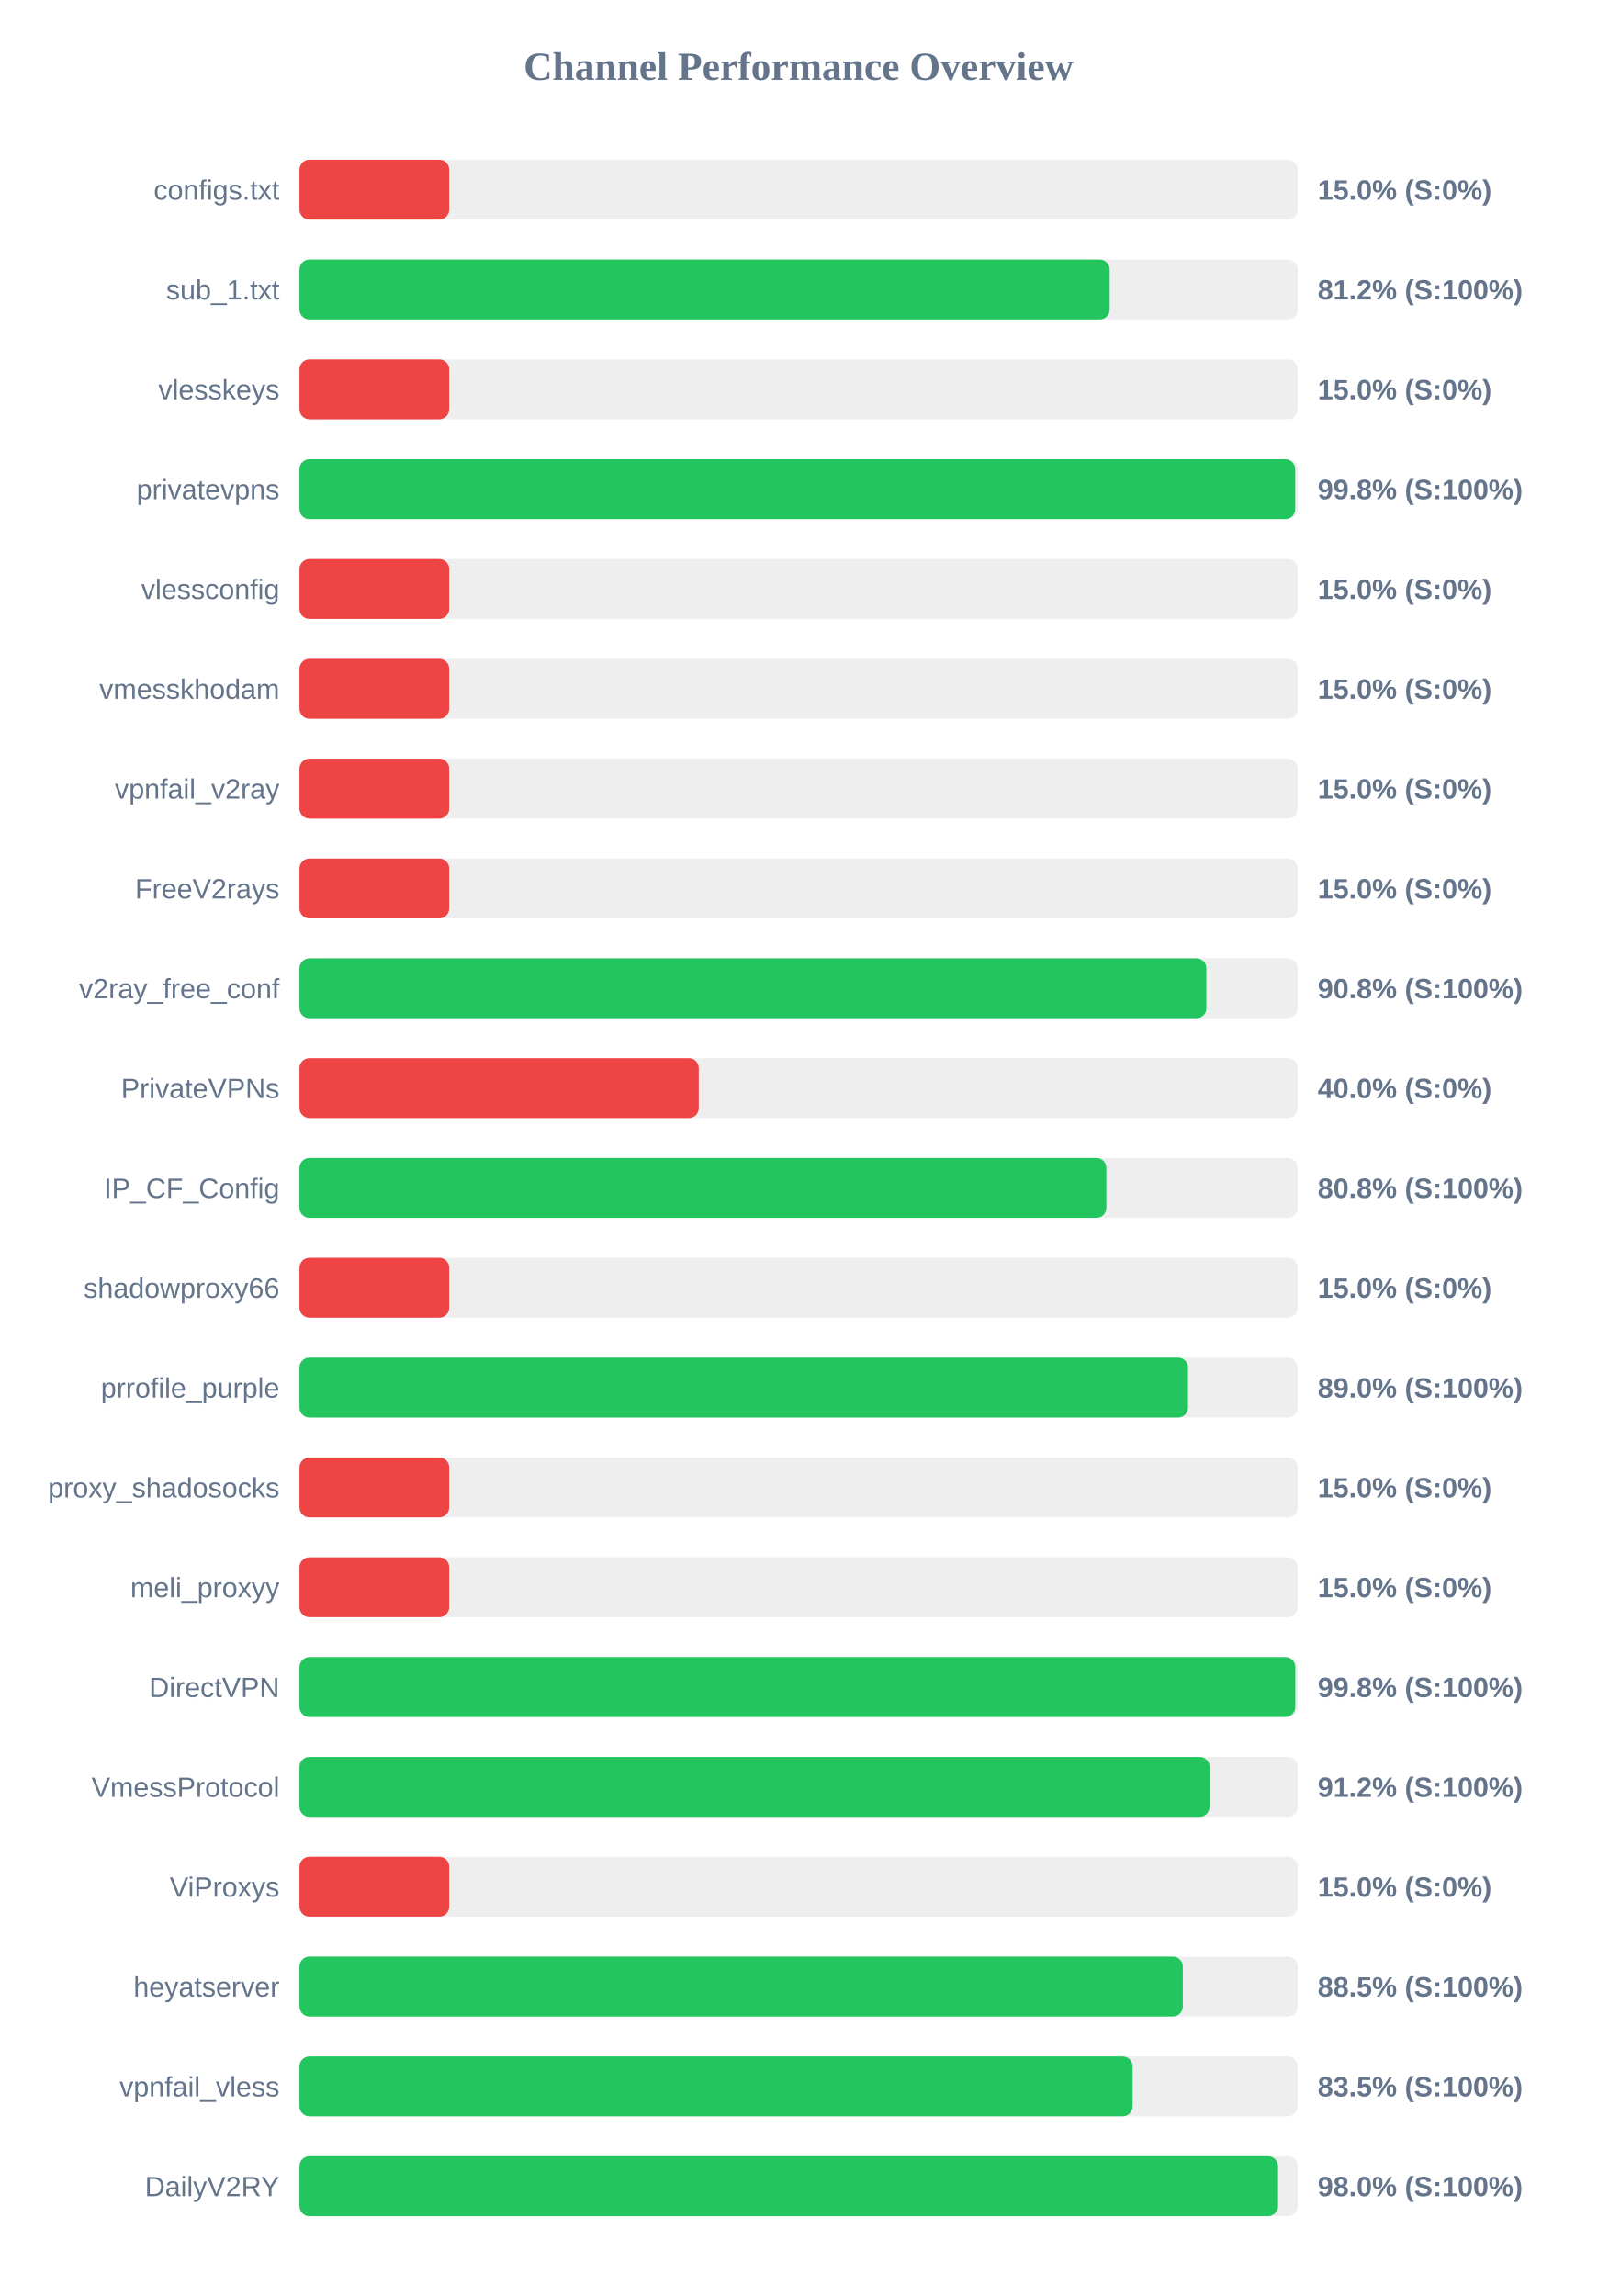
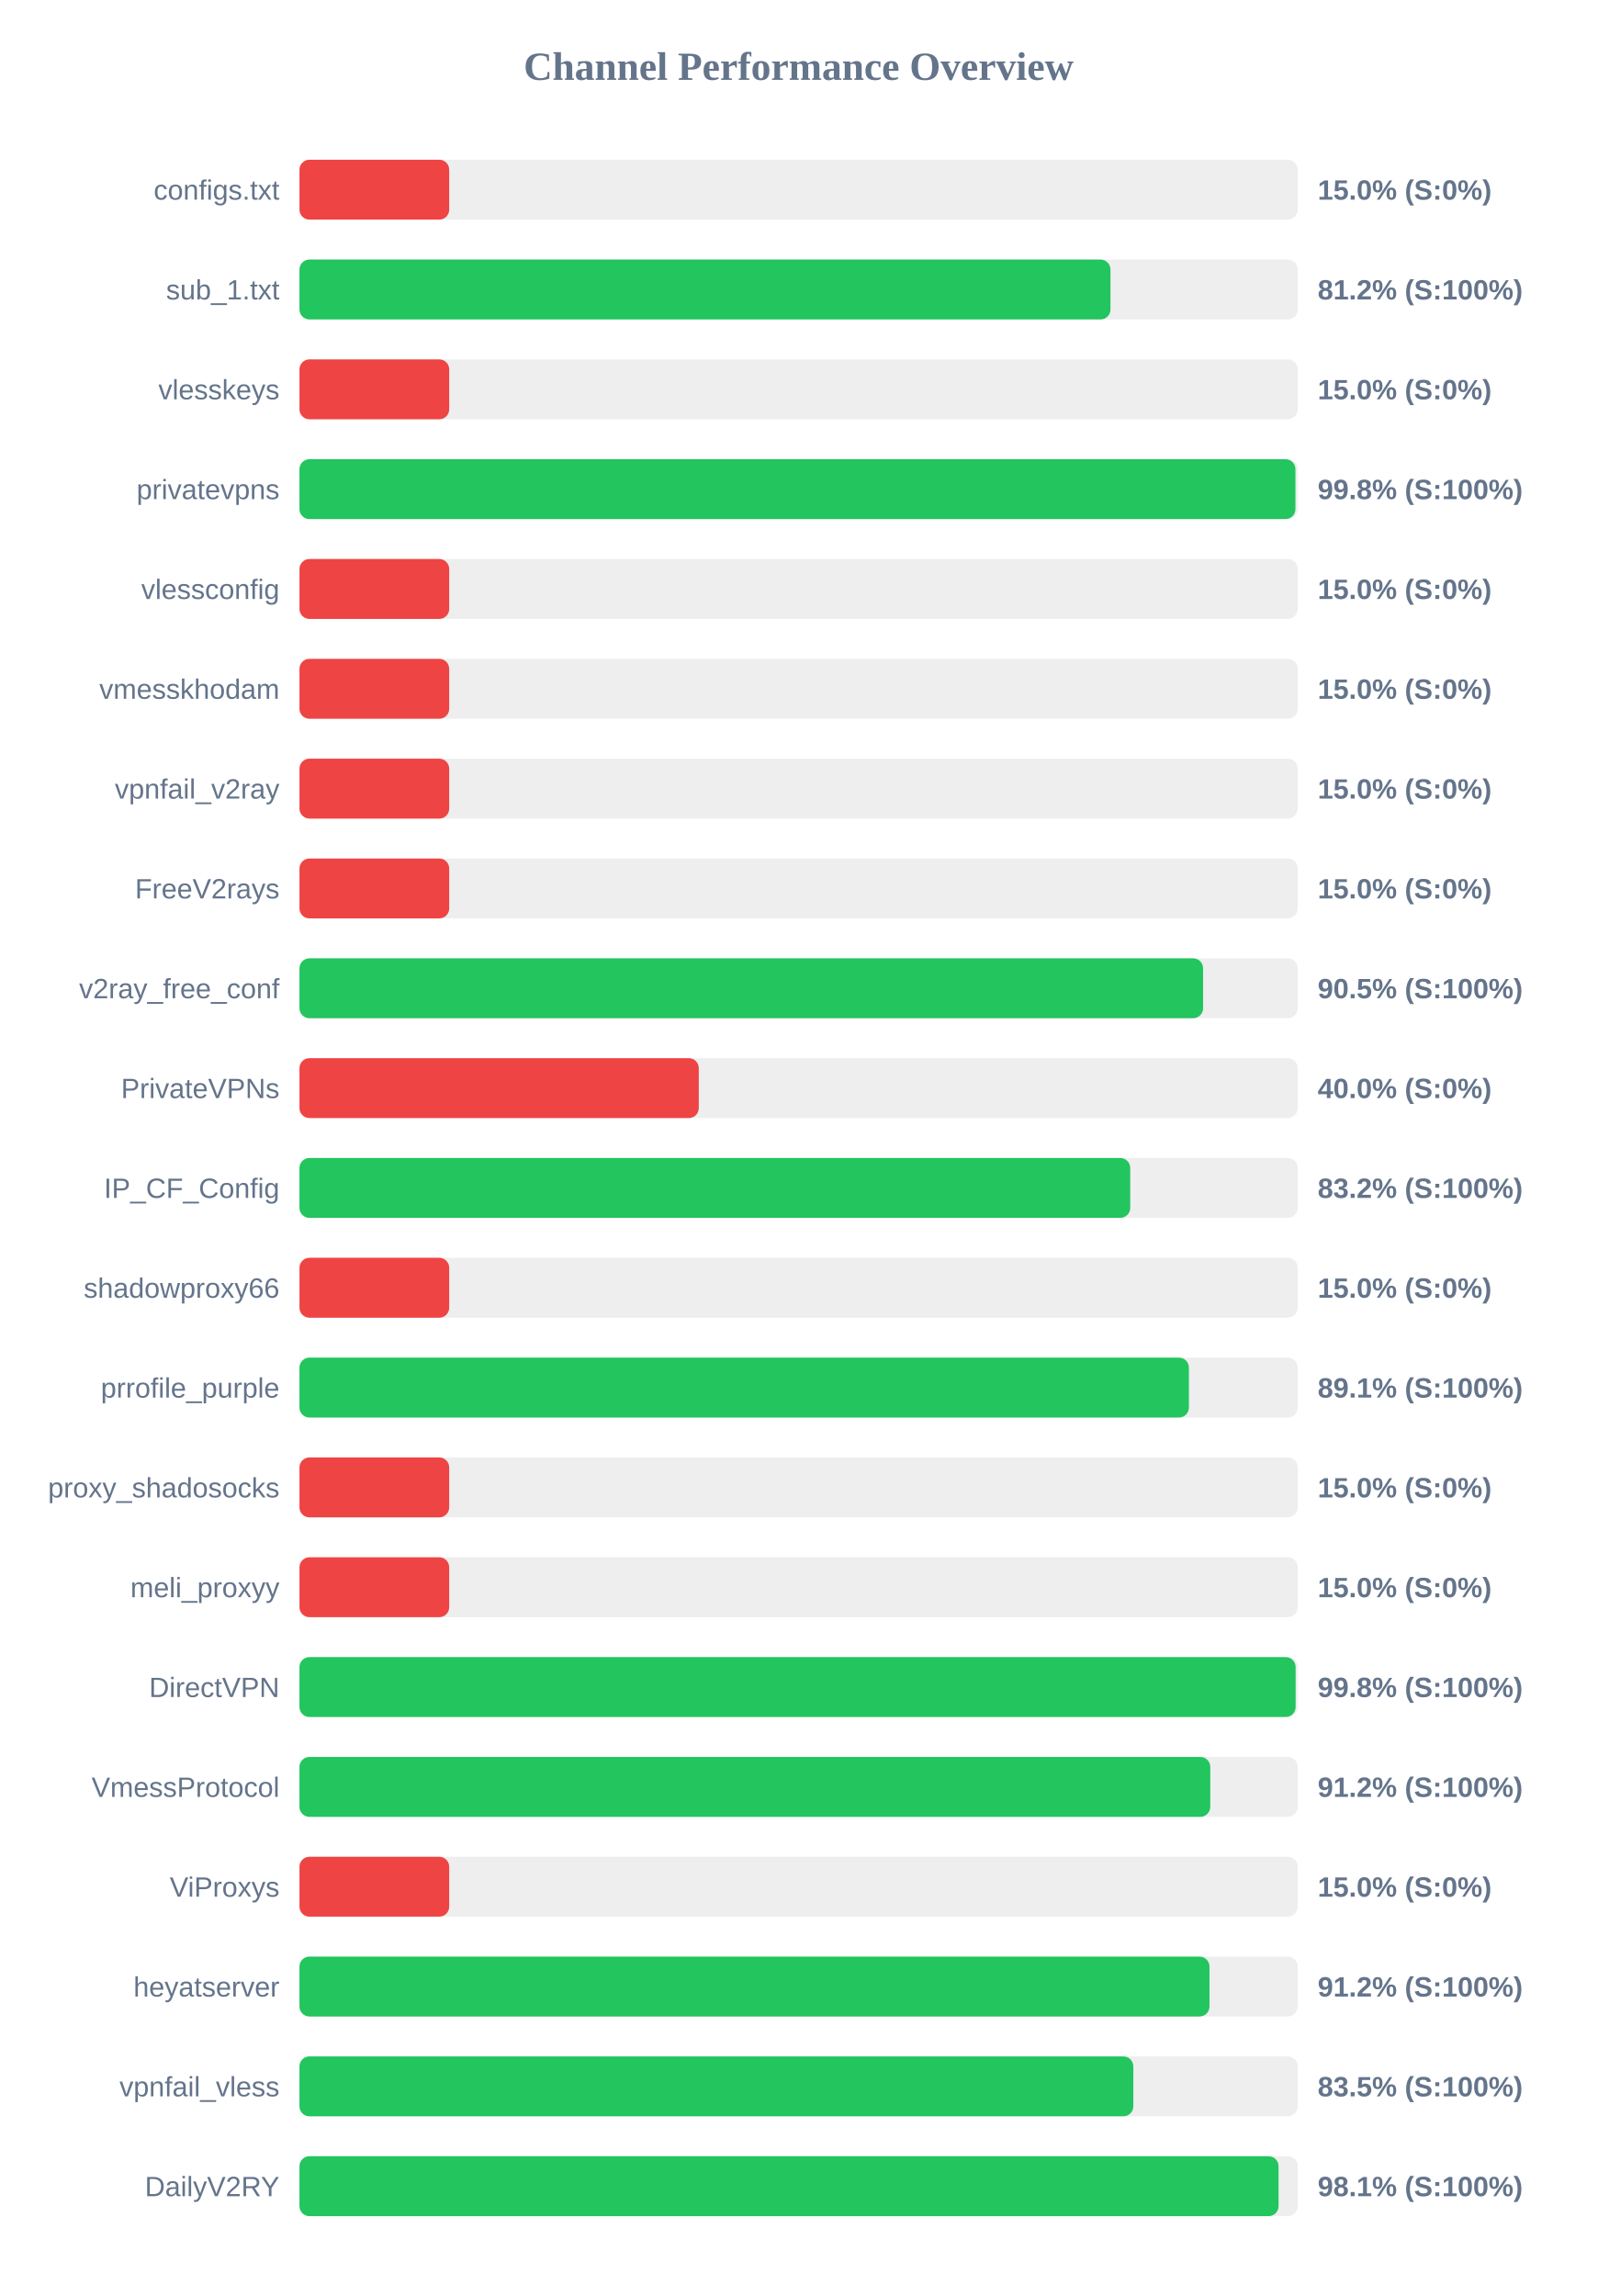
<svg xmlns="http://www.w3.org/2000/svg" width="800" height="1150" version="1.1">
  <style>
        .row { font: 14px Arial; fill: #64748b; }
        .score { font: bold 14px Arial; fill: #64748b; }
    </style>
  <text x="400" y="40" text-anchor="middle" font-size="20px" font-weight="bold" fill="#64748b">Channel Performance Overview</text>
  <rect x="150" y="80" width="500" height="30" fill="#eee" rx="5" />
  <rect x="150" y="80" width="75.0" height="30" fill="#ef4444" rx="5" />
  <text x="140" y="100" text-anchor="end" class="row">configs.txt</text>
  <text x="660" y="100" text-anchor="start" class="score">15.0% (S:0%)</text>
  <rect x="150" y="130" width="500" height="30" fill="#eee" rx="5" />
-   <rect x="150" y="130" width="405.8" height="30" fill="#22c55e" rx="5" />
+   <rect x="150" y="130" width="406.2" height="30" fill="#22c55e" rx="5" />
  <text x="140" y="150" text-anchor="end" class="row">sub_1.txt</text>
  <text x="660" y="150" text-anchor="start" class="score">81.2% (S:100%)</text>
  <rect x="150" y="180" width="500" height="30" fill="#eee" rx="5" />
  <rect x="150" y="180" width="75.0" height="30" fill="#ef4444" rx="5" />
  <text x="140" y="200" text-anchor="end" class="row">vlesskeys</text>
  <text x="660" y="200" text-anchor="start" class="score">15.0% (S:0%)</text>
  <rect x="150" y="230" width="500" height="30" fill="#eee" rx="5" />
-   <rect x="150" y="230" width="498.75" height="30" fill="#22c55e" rx="5" />
+   <rect x="150" y="230" width="498.85" height="30" fill="#22c55e" rx="5" />
  <text x="140" y="250" text-anchor="end" class="row">privatevpns</text>
  <text x="660" y="250" text-anchor="start" class="score">99.8% (S:100%)</text>
  <rect x="150" y="280" width="500" height="30" fill="#eee" rx="5" />
  <rect x="150" y="280" width="75.0" height="30" fill="#ef4444" rx="5" />
  <text x="140" y="300" text-anchor="end" class="row">vlessconfig</text>
  <text x="660" y="300" text-anchor="start" class="score">15.0% (S:0%)</text>
  <rect x="150" y="330" width="500" height="30" fill="#eee" rx="5" />
  <rect x="150" y="330" width="75.0" height="30" fill="#ef4444" rx="5" />
  <text x="140" y="350" text-anchor="end" class="row">vmesskhodam</text>
  <text x="660" y="350" text-anchor="start" class="score">15.0% (S:0%)</text>
  <rect x="150" y="380" width="500" height="30" fill="#eee" rx="5" />
  <rect x="150" y="380" width="75.0" height="30" fill="#ef4444" rx="5" />
  <text x="140" y="400" text-anchor="end" class="row">vpnfail_v2ray</text>
  <text x="660" y="400" text-anchor="start" class="score">15.0% (S:0%)</text>
  <rect x="150" y="430" width="500" height="30" fill="#eee" rx="5" />
  <rect x="150" y="430" width="75.0" height="30" fill="#ef4444" rx="5" />
  <text x="140" y="450" text-anchor="end" class="row">FreeV2rays</text>
  <text x="660" y="450" text-anchor="start" class="score">15.0% (S:0%)</text>
  <rect x="150" y="480" width="500" height="30" fill="#eee" rx="5" />
-   <rect x="150" y="480" width="454.25" height="30" fill="#22c55e" rx="5" />
+   <rect x="150" y="480" width="452.6" height="30" fill="#22c55e" rx="5" />
  <text x="140" y="500" text-anchor="end" class="row">v2ray_free_conf</text>
-   <text x="660" y="500" text-anchor="start" class="score">90.8% (S:100%)</text>
+   <text x="660" y="500" text-anchor="start" class="score">90.5% (S:100%)</text>
  <rect x="150" y="530" width="500" height="30" fill="#eee" rx="5" />
  <rect x="150" y="530" width="200.0" height="30" fill="#ef4444" rx="5" />
  <text x="140" y="550" text-anchor="end" class="row">PrivateVPNs</text>
  <text x="660" y="550" text-anchor="start" class="score">40.0% (S:0%)</text>
  <rect x="150" y="580" width="500" height="30" fill="#eee" rx="5" />
-   <rect x="150" y="580" width="404.15" height="30" fill="#22c55e" rx="5" />
+   <rect x="150" y="580" width="416.1" height="30" fill="#22c55e" rx="5" />
  <text x="140" y="600" text-anchor="end" class="row">IP_CF_Config</text>
-   <text x="660" y="600" text-anchor="start" class="score">80.8% (S:100%)</text>
+   <text x="660" y="600" text-anchor="start" class="score">83.2% (S:100%)</text>
  <rect x="150" y="630" width="500" height="30" fill="#eee" rx="5" />
  <rect x="150" y="630" width="75.0" height="30" fill="#ef4444" rx="5" />
  <text x="140" y="650" text-anchor="end" class="row">shadowproxy66</text>
  <text x="660" y="650" text-anchor="start" class="score">15.0% (S:0%)</text>
  <rect x="150" y="680" width="500" height="30" fill="#eee" rx="5" />
-   <rect x="150" y="680" width="445.05" height="30" fill="#22c55e" rx="5" />
+   <rect x="150" y="680" width="445.5" height="30" fill="#22c55e" rx="5" />
  <text x="140" y="700" text-anchor="end" class="row">prrofile_purple</text>
-   <text x="660" y="700" text-anchor="start" class="score">89.0% (S:100%)</text>
+   <text x="660" y="700" text-anchor="start" class="score">89.1% (S:100%)</text>
  <rect x="150" y="730" width="500" height="30" fill="#eee" rx="5" />
  <rect x="150" y="730" width="75.0" height="30" fill="#ef4444" rx="5" />
  <text x="140" y="750" text-anchor="end" class="row">proxy_shadosocks</text>
  <text x="660" y="750" text-anchor="start" class="score">15.0% (S:0%)</text>
  <rect x="150" y="780" width="500" height="30" fill="#eee" rx="5" />
  <rect x="150" y="780" width="75.0" height="30" fill="#ef4444" rx="5" />
  <text x="140" y="800" text-anchor="end" class="row">meli_proxyy</text>
  <text x="660" y="800" text-anchor="start" class="score">15.0% (S:0%)</text>
  <rect x="150" y="830" width="500" height="30" fill="#eee" rx="5" />
-   <rect x="150" y="830" width="498.8" height="30" fill="#22c55e" rx="5" />
+   <rect x="150" y="830" width="498.95" height="30" fill="#22c55e" rx="5" />
  <text x="140" y="850" text-anchor="end" class="row">DirectVPN</text>
  <text x="660" y="850" text-anchor="start" class="score">99.8% (S:100%)</text>
  <rect x="150" y="880" width="500" height="30" fill="#eee" rx="5" />
-   <rect x="150" y="880" width="455.85" height="30" fill="#22c55e" rx="5" />
+   <rect x="150" y="880" width="456.2" height="30" fill="#22c55e" rx="5" />
  <text x="140" y="900" text-anchor="end" class="row">VmessProtocol</text>
  <text x="660" y="900" text-anchor="start" class="score">91.2% (S:100%)</text>
  <rect x="150" y="930" width="500" height="30" fill="#eee" rx="5" />
  <rect x="150" y="930" width="75.0" height="30" fill="#ef4444" rx="5" />
  <text x="140" y="950" text-anchor="end" class="row">ViProxys</text>
  <text x="660" y="950" text-anchor="start" class="score">15.0% (S:0%)</text>
  <rect x="150" y="980" width="500" height="30" fill="#eee" rx="5" />
-   <rect x="150" y="980" width="442.45" height="30" fill="#22c55e" rx="5" />
+   <rect x="150" y="980" width="455.8" height="30" fill="#22c55e" rx="5" />
  <text x="140" y="1000" text-anchor="end" class="row">heyatserver</text>
-   <text x="660" y="1000" text-anchor="start" class="score">88.5% (S:100%)</text>
+   <text x="660" y="1000" text-anchor="start" class="score">91.2% (S:100%)</text>
  <rect x="150" y="1030" width="500" height="30" fill="#eee" rx="5" />
-   <rect x="150" y="1030" width="417.3" height="30" fill="#22c55e" rx="5" />
+   <rect x="150" y="1030" width="417.65" height="30" fill="#22c55e" rx="5" />
  <text x="140" y="1050" text-anchor="end" class="row">vpnfail_vless</text>
  <text x="660" y="1050" text-anchor="start" class="score">83.5% (S:100%)</text>
  <rect x="150" y="1080" width="500" height="30" fill="#eee" rx="5" />
-   <rect x="150" y="1080" width="490.15" height="30" fill="#22c55e" rx="5" />
+   <rect x="150" y="1080" width="490.4" height="30" fill="#22c55e" rx="5" />
  <text x="140" y="1100" text-anchor="end" class="row">DailyV2RY</text>
-   <text x="660" y="1100" text-anchor="start" class="score">98.0% (S:100%)</text>
+   <text x="660" y="1100" text-anchor="start" class="score">98.1% (S:100%)</text>
</svg>
